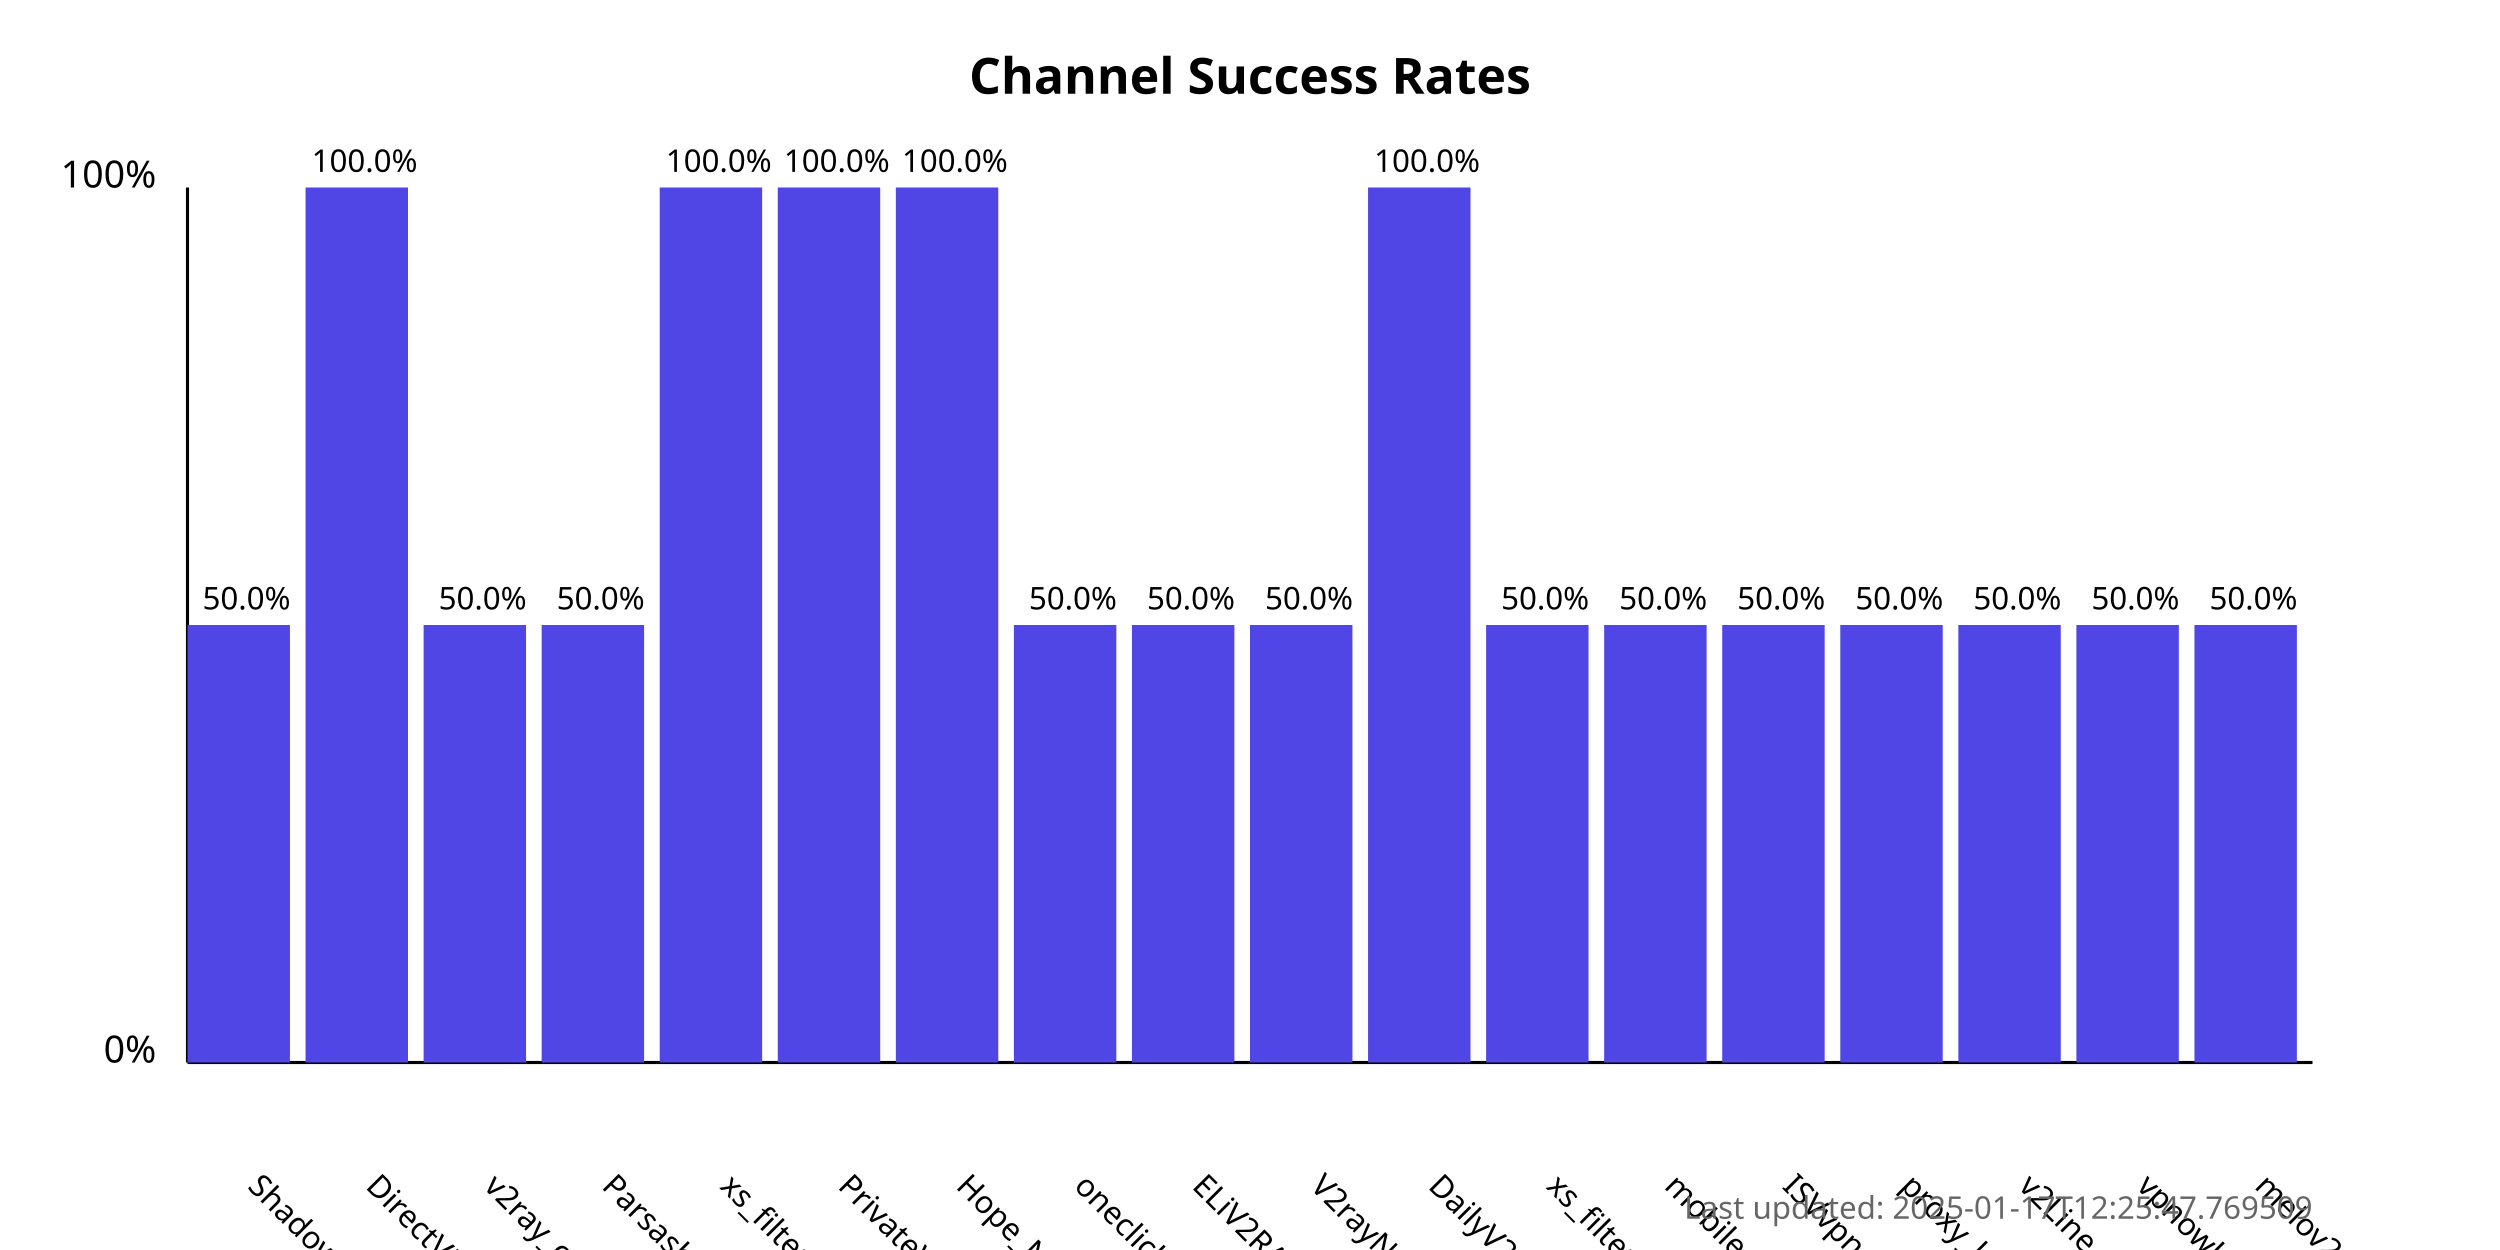
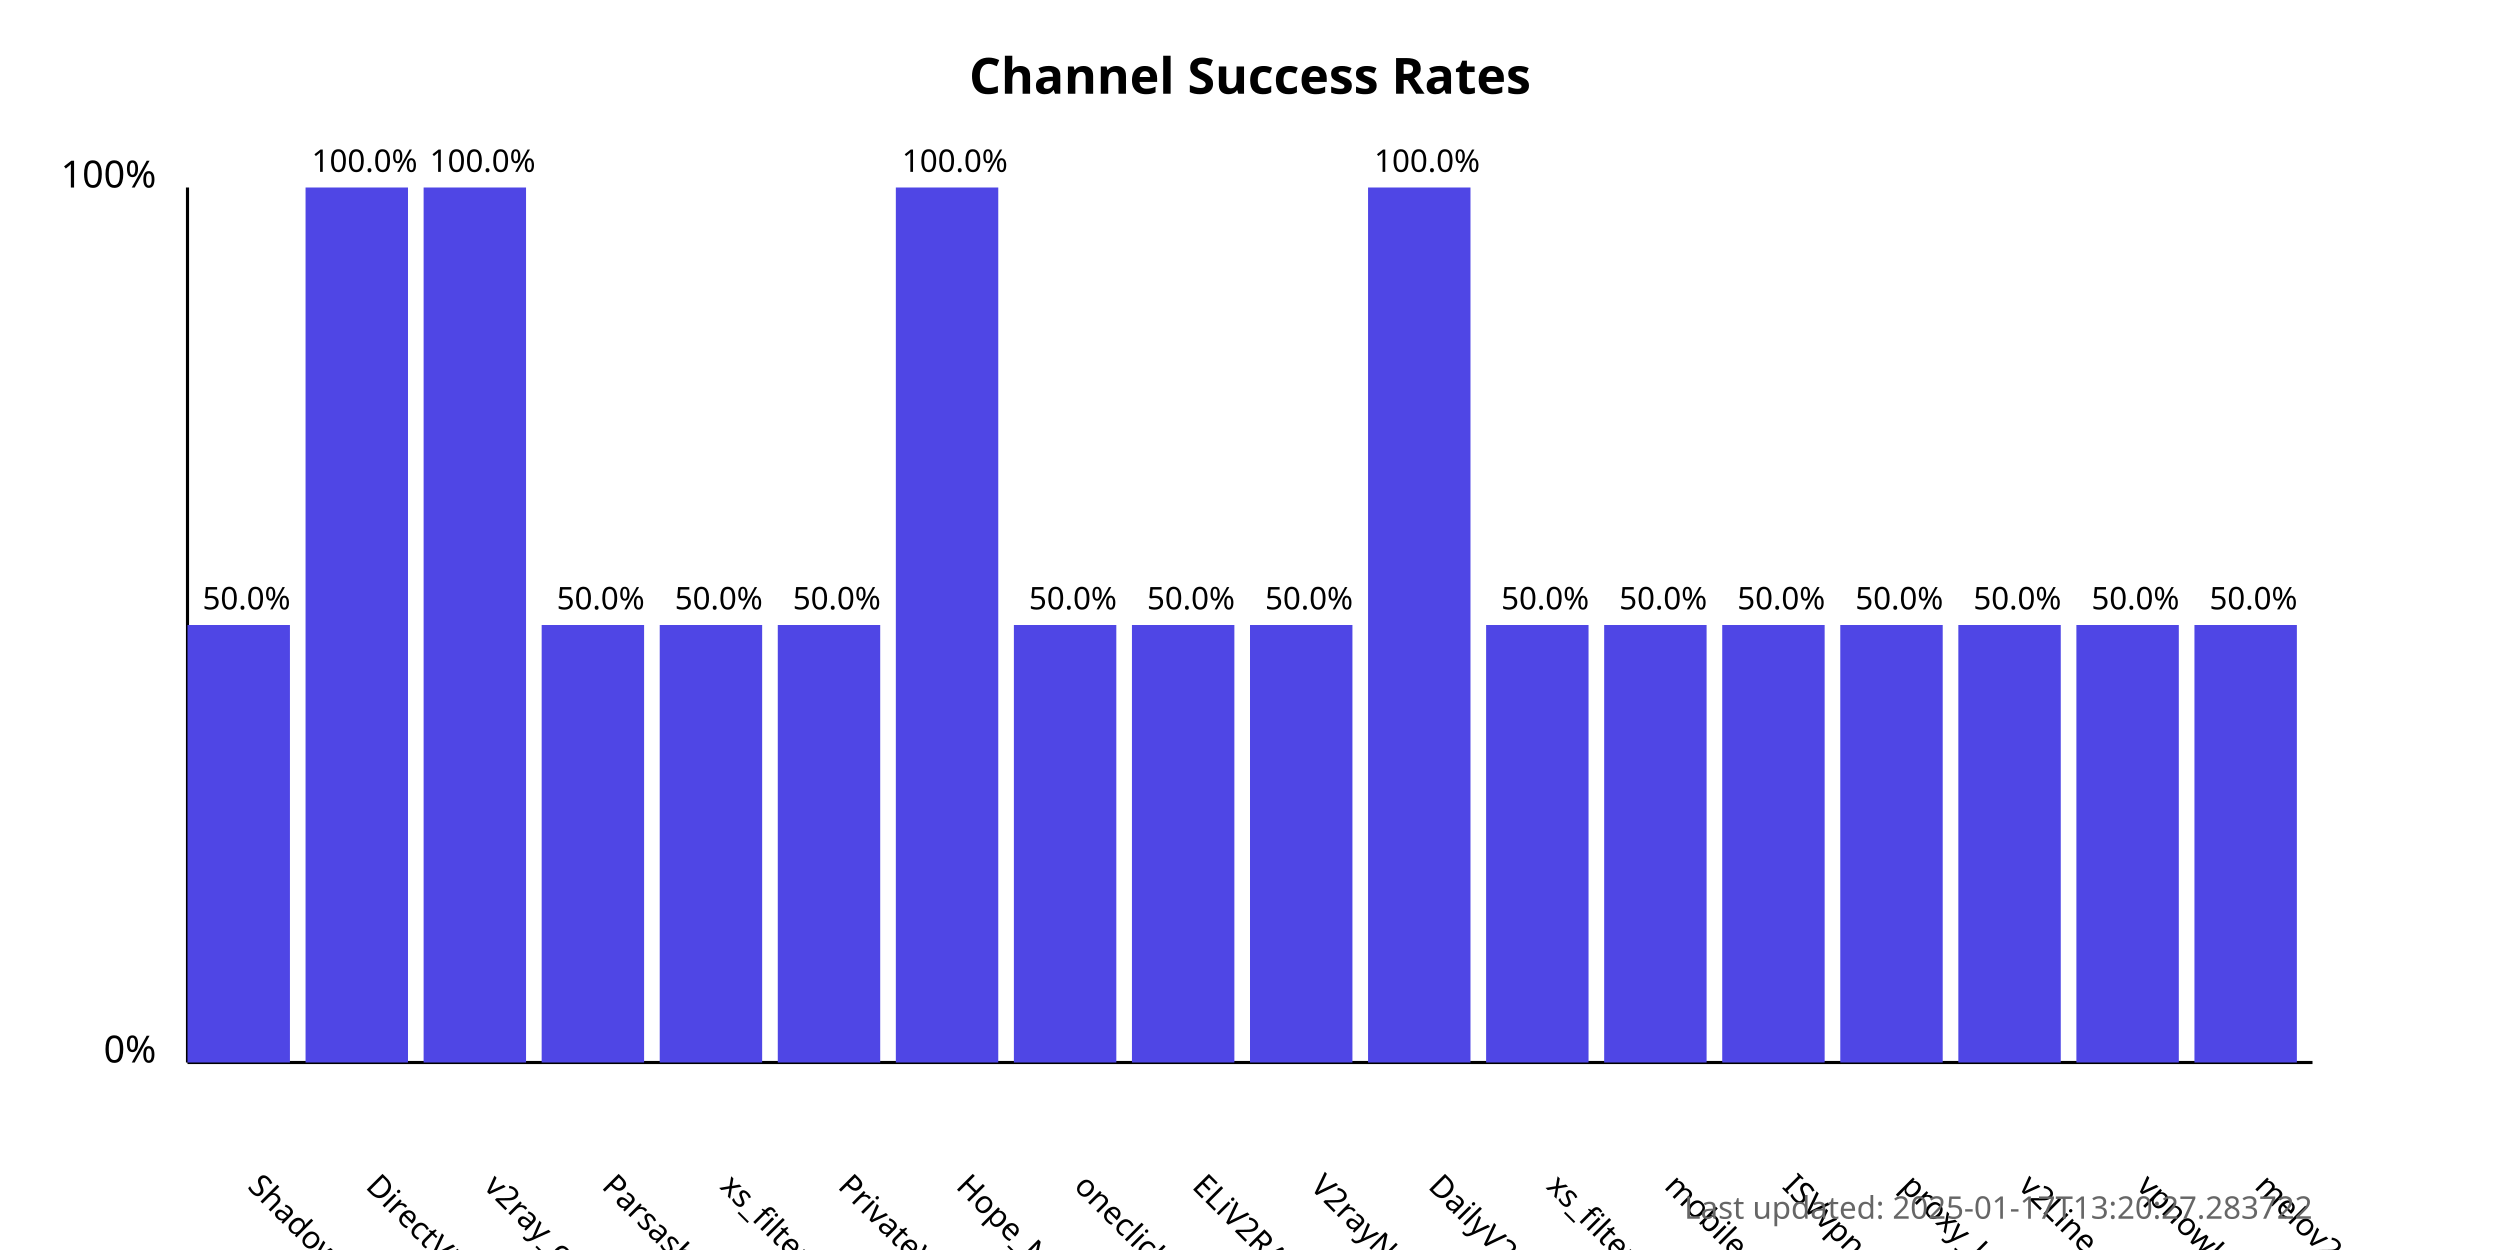
<svg xmlns="http://www.w3.org/2000/svg" width="800" height="400">
  <style>
            .chart-title { font: bold 16px sans-serif; }
            .axis-label { font: 12px sans-serif; }
            .tick-label { font: 10px sans-serif; }
            .bar { fill: #4f46e5; }
            .bar:hover { fill: #6366f1; }
            .timestamp { font: 10px sans-serif; fill: #666; }
        </style>
  <text x="400.0" y="30" text-anchor="middle" class="chart-title">
            Channel Success Rates
        </text>
  <line x1="60" y1="340" x2="60" y2="60" stroke="black" stroke-width="1" />
  <line x1="60" y1="340" x2="740" y2="340" stroke="black" stroke-width="1" />
  <text x="50" y="340" text-anchor="end" class="axis-label">0%</text>
  <text x="50" y="60" text-anchor="end" class="axis-label">100%</text>
  <g>
    <rect x="60" y="200.0" width="32.778" height="140.0" class="bar" />
    <text x="78.889" y="380" transform="rotate(45, 78.88889, 380)" text-anchor="start" class="tick-label">
                ShadowProxy66
            </text>
    <text x="78.889" y="195.0" text-anchor="middle" class="tick-label">
                50.0%
            </text>
  </g>
  <g>
    <rect x="97.778" y="60.0" width="32.778" height="280.0" class="bar" />
    <text x="116.667" y="380" transform="rotate(45, 116.6667, 380)" text-anchor="start" class="tick-label">
                DirectVPN
            </text>
    <text x="116.667" y="55.0" text-anchor="middle" class="tick-label">
                100.0%
            </text>
  </g>
  <g>
-     <rect x="135.556" y="200.0" width="32.778" height="140.0" class="bar" />
+     <rect x="135.556" y="60.0" width="32.778" height="280.0" class="bar" />
    <text x="154.444" y="380" transform="rotate(45, 154.4444, 380)" text-anchor="start" class="tick-label">
                v2ray_configs_pool
            </text>
-     <text x="154.444" y="195.0" text-anchor="middle" class="tick-label">
-                 50.0%
+     <text x="154.444" y="55.0" text-anchor="middle" class="tick-label">
+                 100.0%
            </text>
  </g>
  <g>
    <rect x="173.333" y="200.0" width="32.778" height="140.0" class="bar" />
    <text x="192.222" y="380" transform="rotate(45, 192.2222, 380)" text-anchor="start" class="tick-label">
                Parsashonam
            </text>
    <text x="192.222" y="195.0" text-anchor="middle" class="tick-label">
                50.0%
            </text>
  </g>
  <g>
-     <rect x="211.111" y="60.0" width="32.778" height="280.0" class="bar" />
+     <rect x="211.111" y="200.0" width="32.778" height="140.0" class="bar" />
    <text x="230" y="380" transform="rotate(45, 230, 380)" text-anchor="start" class="tick-label">
                xs_filternet
            </text>
-     <text x="230" y="55.0" text-anchor="middle" class="tick-label">
-                 100.0%
+     <text x="230" y="195.0" text-anchor="middle" class="tick-label">
+                 50.0%
            </text>
  </g>
  <g>
-     <rect x="248.889" y="60.0" width="32.778" height="280.0" class="bar" />
+     <rect x="248.889" y="200.0" width="32.778" height="140.0" class="bar" />
    <text x="267.778" y="380" transform="rotate(45, 267.7778, 380)" text-anchor="start" class="tick-label">
                PrivateVPNs
            </text>
-     <text x="267.778" y="55.0" text-anchor="middle" class="tick-label">
-                 100.0%
+     <text x="267.778" y="195.0" text-anchor="middle" class="tick-label">
+                 50.0%
            </text>
  </g>
  <g>
    <rect x="286.667" y="60.0" width="32.778" height="280.0" class="bar" />
    <text x="305.556" y="380" transform="rotate(45, 305.5556, 380)" text-anchor="start" class="tick-label">
                Hope_Net
            </text>
    <text x="305.556" y="55.0" text-anchor="middle" class="tick-label">
                100.0%
            </text>
  </g>
  <g>
    <rect x="324.444" y="200.0" width="32.778" height="140.0" class="bar" />
    <text x="343.333" y="380" transform="rotate(45, 343.3333, 380)" text-anchor="start" class="tick-label">
                oneclickvpnkeys
            </text>
    <text x="343.333" y="195.0" text-anchor="middle" class="tick-label">
                50.0%
            </text>
  </g>
  <g>
    <rect x="362.222" y="200.0" width="32.778" height="140.0" class="bar" />
    <text x="381.111" y="380" transform="rotate(45, 381.1111, 380)" text-anchor="start" class="tick-label">
                ELiV2RAY
            </text>
    <text x="381.111" y="195.0" text-anchor="middle" class="tick-label">
                50.0%
            </text>
  </g>
  <g>
    <rect x="400" y="200.0" width="32.778" height="140.0" class="bar" />
    <text x="418.889" y="380" transform="rotate(45, 418.8889, 380)" text-anchor="start" class="tick-label">
                V2rayNGX
            </text>
    <text x="418.889" y="195.0" text-anchor="middle" class="tick-label">
                50.0%
            </text>
  </g>
  <g>
    <rect x="437.778" y="60.0" width="32.778" height="280.0" class="bar" />
    <text x="456.667" y="380" transform="rotate(45, 456.6667, 380)" text-anchor="start" class="tick-label">
                DailyV2RY
            </text>
    <text x="456.667" y="55.0" text-anchor="middle" class="tick-label">
                100.0%
            </text>
  </g>
  <g>
    <rect x="475.556" y="200.0" width="32.778" height="140.0" class="bar" />
    <text x="494.444" y="380" transform="rotate(45, 494.4444, 380)" text-anchor="start" class="tick-label">
                xs_filternet
            </text>
    <text x="494.444" y="195.0" text-anchor="middle" class="tick-label">
                50.0%
            </text>
  </g>
  <g>
    <rect x="513.333" y="200.0" width="32.778" height="140.0" class="bar" />
    <text x="532.222" y="380" transform="rotate(45, 532.2222, 380)" text-anchor="start" class="tick-label">
                mobilesignal
            </text>
    <text x="532.222" y="195.0" text-anchor="middle" class="tick-label">
                50.0%
            </text>
  </g>
  <g>
    <rect x="551.111" y="200.0" width="32.778" height="140.0" class="bar" />
    <text x="570.0" y="380" transform="rotate(45, 570.0, 380)" text-anchor="start" class="tick-label">
                ISVvpn
            </text>
    <text x="570.0" y="195.0" text-anchor="middle" class="tick-label">
                50.0%
            </text>
  </g>
  <g>
    <rect x="588.889" y="200.0" width="32.778" height="140.0" class="bar" />
    <text x="607.778" y="380" transform="rotate(45, 607.7778, 380)" text-anchor="start" class="tick-label">
                proxy_kafee
            </text>
    <text x="607.778" y="195.0" text-anchor="middle" class="tick-label">
                50.0%
            </text>
  </g>
  <g>
    <rect x="626.667" y="200.0" width="32.778" height="140.0" class="bar" />
    <text x="645.556" y="380" transform="rotate(45, 645.5556, 380)" text-anchor="start" class="tick-label">
                v2Line
            </text>
    <text x="645.556" y="195.0" text-anchor="middle" class="tick-label">
                50.0%
            </text>
  </g>
  <g>
    <rect x="664.444" y="200.0" width="32.778" height="140.0" class="bar" />
    <text x="683.333" y="380" transform="rotate(45, 683.3333, 380)" text-anchor="start" class="tick-label">
                vpnowl
            </text>
    <text x="683.333" y="195.0" text-anchor="middle" class="tick-label">
                50.0%
            </text>
  </g>
  <g>
    <rect x="702.222" y="200.0" width="32.778" height="140.0" class="bar" />
    <text x="721.111" y="380" transform="rotate(45, 721.1111, 380)" text-anchor="start" class="tick-label">
                melov2ray
            </text>
    <text x="721.111" y="195.0" text-anchor="middle" class="tick-label">
                50.0%
            </text>
  </g>
  <text x="740" y="390" text-anchor="end" class="timestamp">
-             Last updated: 2025-01-17T12:25:47.769509
+             Last updated: 2025-01-17T13:20:27.283722
        </text>
</svg>
